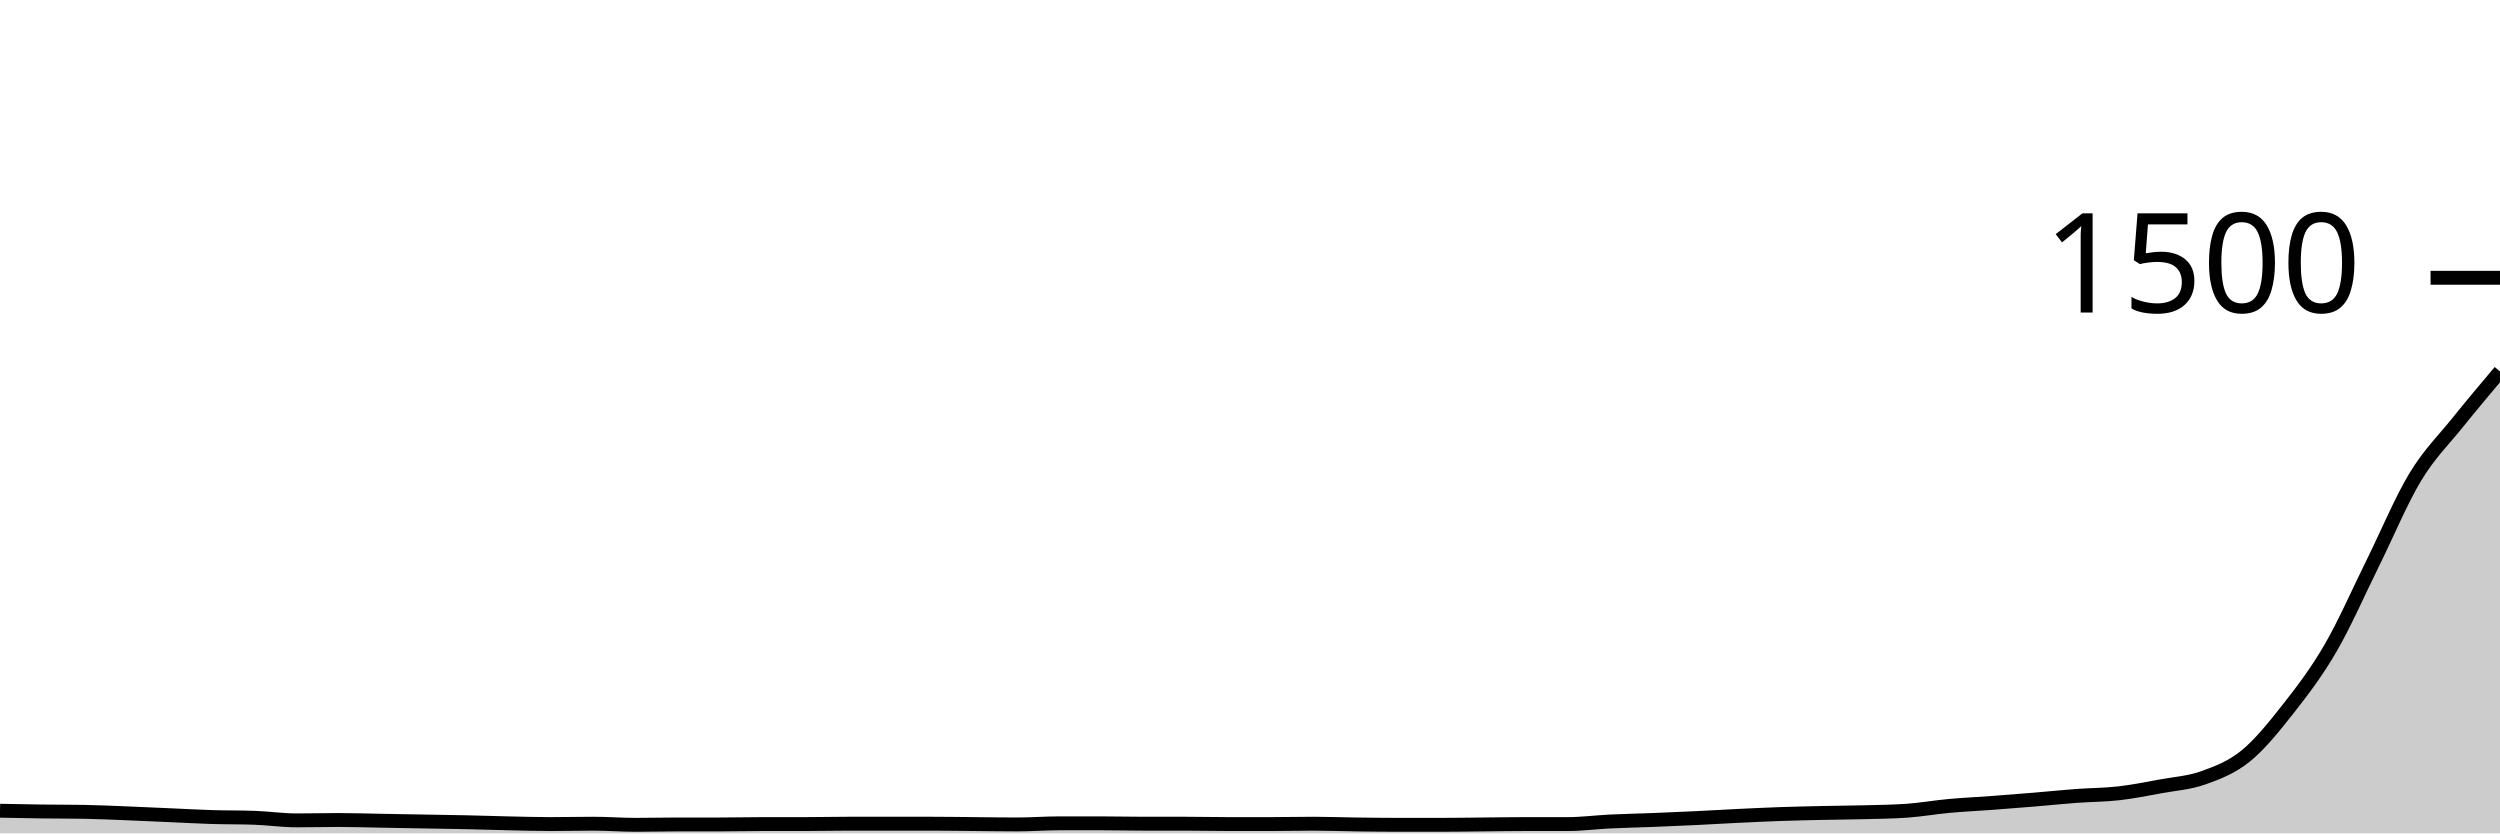
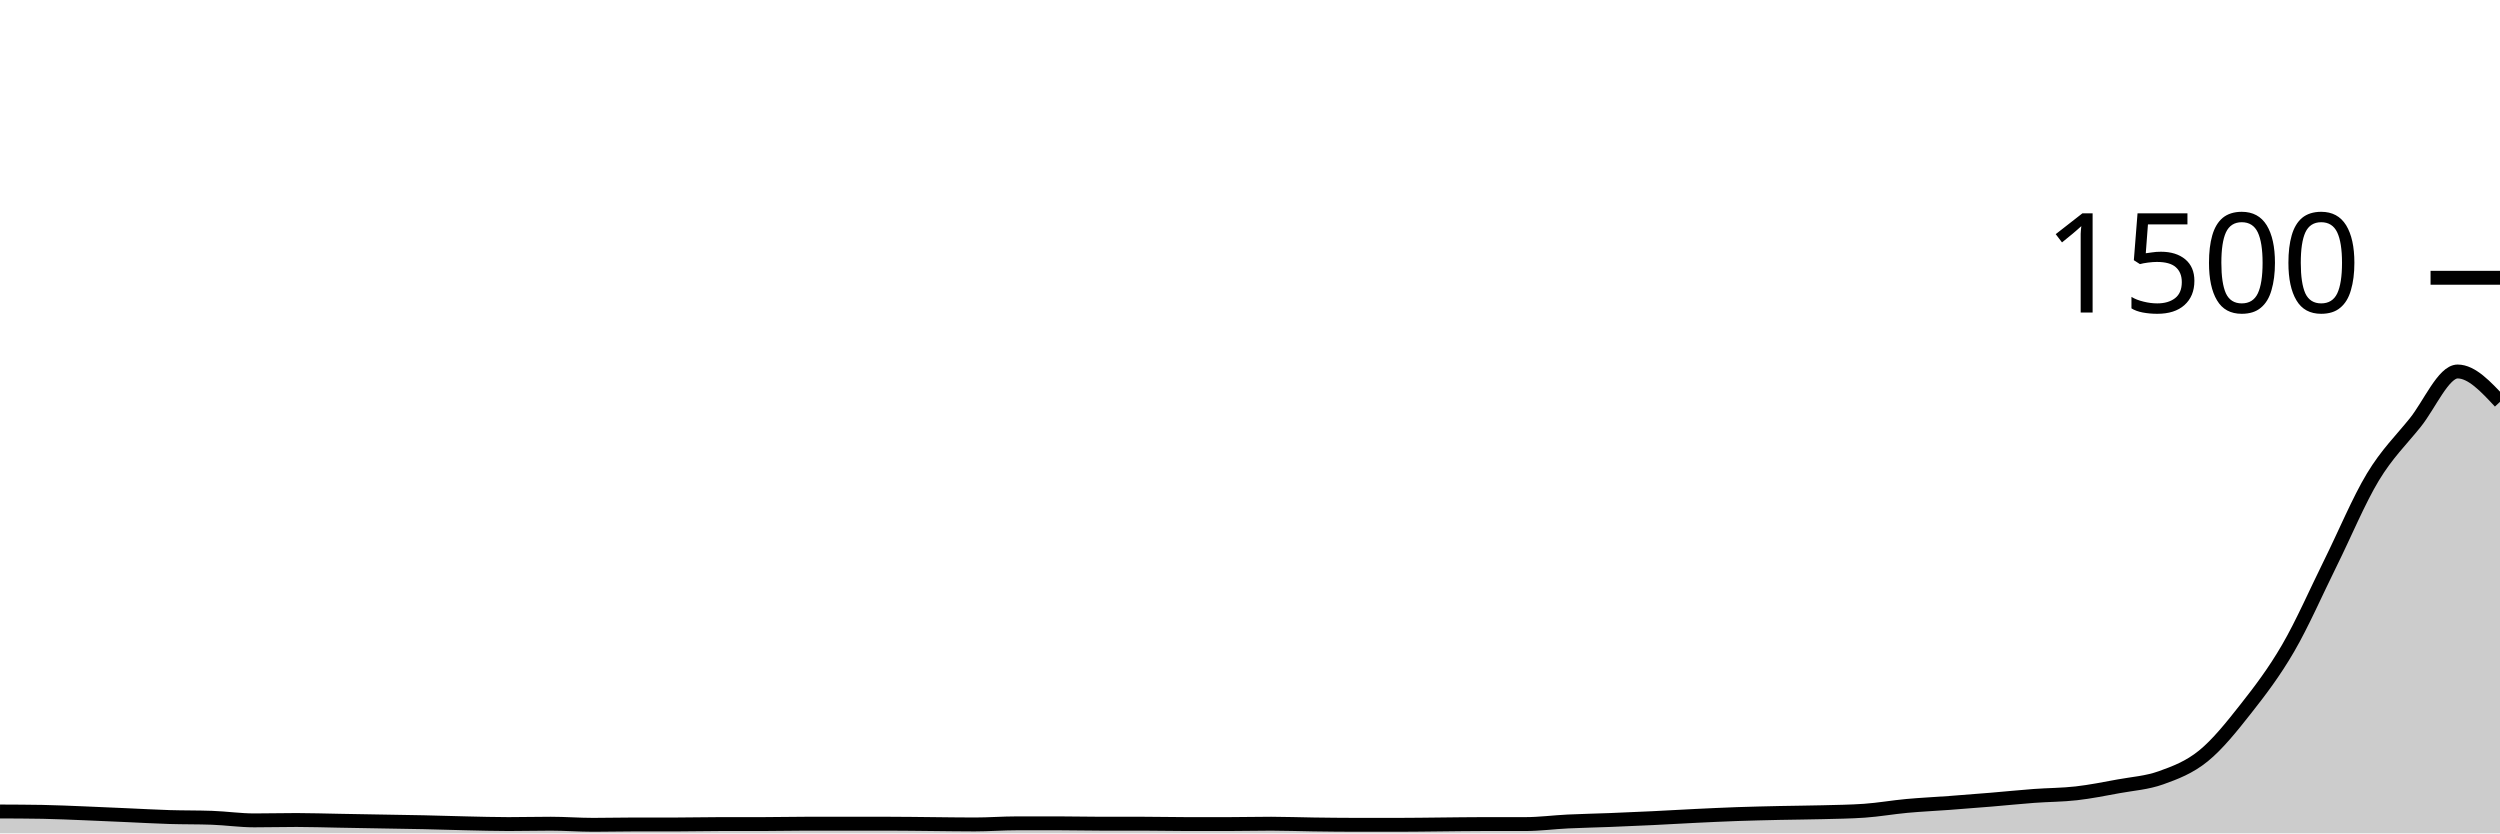
<svg xmlns="http://www.w3.org/2000/svg" viewBox="0 0 180 60">
  <g transform="translate(0,20)">
-     <path class="area" fill="rgba(0, 0, 0, 0.2)" d="M0,38.373C1.017,38.393,2.034,38.413,3.051,38.427C4.068,38.44,5.085,38.436,6.102,38.453C7.119,38.471,8.136,38.52,9.153,38.56C10.169,38.6,11.186,38.649,12.203,38.693C13.22,38.738,14.237,38.796,15.254,38.827C16.271,38.858,17.288,38.844,18.305,38.88C19.322,38.916,20.339,39.067,21.356,39.067C22.373,39.067,23.39,39.04,24.407,39.04C25.424,39.04,26.441,39.076,27.458,39.093C28.475,39.111,29.492,39.129,30.508,39.147C31.525,39.164,32.542,39.178,33.559,39.2C34.576,39.222,35.593,39.258,36.61,39.28C37.627,39.302,38.644,39.333,39.661,39.333C40.678,39.333,41.695,39.307,42.712,39.307C43.729,39.307,44.746,39.387,45.763,39.387C46.78,39.387,47.797,39.36,48.814,39.36C49.831,39.36,50.847,39.36,51.864,39.36C52.881,39.36,53.898,39.333,54.915,39.333C55.932,39.333,56.949,39.333,57.966,39.333C58.983,39.333,60,39.307,61.017,39.307C62.034,39.307,63.051,39.307,64.068,39.307C65.085,39.307,66.102,39.307,67.119,39.307C68.136,39.307,69.153,39.324,70.169,39.333C71.186,39.342,72.203,39.36,73.22,39.36C74.237,39.36,75.254,39.28,76.271,39.28C77.288,39.28,78.305,39.28,79.322,39.28C80.339,39.28,81.356,39.307,82.373,39.307C83.39,39.307,84.407,39.307,85.424,39.307C86.441,39.307,87.458,39.333,88.475,39.333C89.492,39.333,90.508,39.333,91.525,39.333C92.542,39.333,93.559,39.307,94.576,39.307C95.593,39.307,96.61,39.347,97.627,39.36C98.644,39.373,99.661,39.387,100.678,39.387C101.695,39.387,102.712,39.387,103.729,39.387C104.746,39.387,105.763,39.369,106.78,39.36C107.797,39.351,108.814,39.333,109.831,39.333C110.847,39.333,111.864,39.333,112.881,39.333C113.898,39.333,114.915,39.196,115.932,39.147C116.949,39.098,117.966,39.08,118.983,39.04C120,39,121.017,38.956,122.034,38.907C123.051,38.858,124.068,38.796,125.085,38.747C126.102,38.698,127.119,38.649,128.136,38.613C129.153,38.578,130.169,38.556,131.186,38.533C132.203,38.511,133.22,38.507,134.237,38.48C135.254,38.453,136.271,38.444,137.288,38.373C138.305,38.302,139.322,38.12,140.339,38.027C141.356,37.933,142.373,37.889,143.39,37.813C144.407,37.738,145.424,37.658,146.441,37.573C147.458,37.489,148.475,37.382,149.492,37.307C150.508,37.231,151.525,37.236,152.542,37.12C153.559,37.004,154.576,36.8,155.593,36.613C156.61,36.427,157.627,36.364,158.644,36C159.661,35.636,160.678,35.253,161.695,34.427C162.712,33.6,163.729,32.333,164.746,31.04C165.763,29.747,166.78,28.418,167.797,26.667C168.814,24.916,169.831,22.587,170.847,20.533C171.864,18.48,172.881,16.031,173.898,14.347C174.915,12.662,175.932,11.693,176.949,10.427C177.966,9.16,178.983,7.953,180,6.747L180,40C178.983,40,177.966,40,176.949,40C175.932,40,174.915,40,173.898,40C172.881,40,171.864,40,170.847,40C169.831,40,168.814,40,167.797,40C166.78,40,165.763,40,164.746,40C163.729,40,162.712,40,161.695,40C160.678,40,159.661,40,158.644,40C157.627,40,156.61,40,155.593,40C154.576,40,153.559,40,152.542,40C151.525,40,150.508,40,149.492,40C148.475,40,147.458,40,146.441,40C145.424,40,144.407,40,143.39,40C142.373,40,141.356,40,140.339,40C139.322,40,138.305,40,137.288,40C136.271,40,135.254,40,134.237,40C133.22,40,132.203,40,131.186,40C130.169,40,129.153,40,128.136,40C127.119,40,126.102,40,125.085,40C124.068,40,123.051,40,122.034,40C121.017,40,120,40,118.983,40C117.966,40,116.949,40,115.932,40C114.915,40,113.898,40,112.881,40C111.864,40,110.847,40,109.831,40C108.814,40,107.797,40,106.78,40C105.763,40,104.746,40,103.729,40C102.712,40,101.695,40,100.678,40C99.661,40,98.644,40,97.627,40C96.61,40,95.593,40,94.576,40C93.559,40,92.542,40,91.525,40C90.508,40,89.492,40,88.475,40C87.458,40,86.441,40,85.424,40C84.407,40,83.39,40,82.373,40C81.356,40,80.339,40,79.322,40C78.305,40,77.288,40,76.271,40C75.254,40,74.237,40,73.22,40C72.203,40,71.186,40,70.169,40C69.153,40,68.136,40,67.119,40C66.102,40,65.085,40,64.068,40C63.051,40,62.034,40,61.017,40C60,40,58.983,40,57.966,40C56.949,40,55.932,40,54.915,40C53.898,40,52.881,40,51.864,40C50.847,40,49.831,40,48.814,40C47.797,40,46.78,40,45.763,40C44.746,40,43.729,40,42.712,40C41.695,40,40.678,40,39.661,40C38.644,40,37.627,40,36.61,40C35.593,40,34.576,40,33.559,40C32.542,40,31.525,40,30.508,40C29.492,40,28.475,40,27.458,40C26.441,40,25.424,40,24.407,40C23.39,40,22.373,40,21.356,40C20.339,40,19.322,40,18.305,40C17.288,40,16.271,40,15.254,40C14.237,40,13.22,40,12.203,40C11.186,40,10.169,40,9.153,40C8.136,40,7.119,40,6.102,40C5.085,40,4.068,40,3.051,40C2.034,40,1.017,40,0,40Z" />
-     <path class="line" stroke="black" fill="none" d="M0,38.373C1.017,38.393,2.034,38.413,3.051,38.427C4.068,38.44,5.085,38.436,6.102,38.453C7.119,38.471,8.136,38.52,9.153,38.56C10.169,38.6,11.186,38.649,12.203,38.693C13.22,38.738,14.237,38.796,15.254,38.827C16.271,38.858,17.288,38.844,18.305,38.88C19.322,38.916,20.339,39.067,21.356,39.067C22.373,39.067,23.39,39.04,24.407,39.04C25.424,39.04,26.441,39.076,27.458,39.093C28.475,39.111,29.492,39.129,30.508,39.147C31.525,39.164,32.542,39.178,33.559,39.2C34.576,39.222,35.593,39.258,36.61,39.28C37.627,39.302,38.644,39.333,39.661,39.333C40.678,39.333,41.695,39.307,42.712,39.307C43.729,39.307,44.746,39.387,45.763,39.387C46.78,39.387,47.797,39.36,48.814,39.36C49.831,39.36,50.847,39.36,51.864,39.36C52.881,39.36,53.898,39.333,54.915,39.333C55.932,39.333,56.949,39.333,57.966,39.333C58.983,39.333,60,39.307,61.017,39.307C62.034,39.307,63.051,39.307,64.068,39.307C65.085,39.307,66.102,39.307,67.119,39.307C68.136,39.307,69.153,39.324,70.169,39.333C71.186,39.342,72.203,39.36,73.22,39.36C74.237,39.36,75.254,39.28,76.271,39.28C77.288,39.28,78.305,39.28,79.322,39.28C80.339,39.28,81.356,39.307,82.373,39.307C83.39,39.307,84.407,39.307,85.424,39.307C86.441,39.307,87.458,39.333,88.475,39.333C89.492,39.333,90.508,39.333,91.525,39.333C92.542,39.333,93.559,39.307,94.576,39.307C95.593,39.307,96.61,39.347,97.627,39.36C98.644,39.373,99.661,39.387,100.678,39.387C101.695,39.387,102.712,39.387,103.729,39.387C104.746,39.387,105.763,39.369,106.78,39.36C107.797,39.351,108.814,39.333,109.831,39.333C110.847,39.333,111.864,39.333,112.881,39.333C113.898,39.333,114.915,39.196,115.932,39.147C116.949,39.098,117.966,39.08,118.983,39.04C120,39,121.017,38.956,122.034,38.907C123.051,38.858,124.068,38.796,125.085,38.747C126.102,38.698,127.119,38.649,128.136,38.613C129.153,38.578,130.169,38.556,131.186,38.533C132.203,38.511,133.22,38.507,134.237,38.48C135.254,38.453,136.271,38.444,137.288,38.373C138.305,38.302,139.322,38.12,140.339,38.027C141.356,37.933,142.373,37.889,143.39,37.813C144.407,37.738,145.424,37.658,146.441,37.573C147.458,37.489,148.475,37.382,149.492,37.307C150.508,37.231,151.525,37.236,152.542,37.12C153.559,37.004,154.576,36.8,155.593,36.613C156.61,36.427,157.627,36.364,158.644,36C159.661,35.636,160.678,35.253,161.695,34.427C162.712,33.6,163.729,32.333,164.746,31.04C165.763,29.747,166.78,28.418,167.797,26.667C168.814,24.916,169.831,22.587,170.847,20.533C171.864,18.48,172.881,16.031,173.898,14.347C174.915,12.662,175.932,11.693,176.949,10.427C177.966,9.16,178.983,7.953,180,6.747" />
+     <path class="area" fill="rgba(0, 0, 0, 0.2)" d="M0,38.427C1.017,38.431,2.034,38.436,3.051,38.453C4.068,38.471,5.085,38.52,6.102,38.56C7.119,38.6,8.136,38.649,9.153,38.693C10.169,38.738,11.186,38.796,12.203,38.827C13.22,38.858,14.237,38.844,15.254,38.88C16.271,38.916,17.288,39.067,18.305,39.067C19.322,39.067,20.339,39.04,21.356,39.04C22.373,39.04,23.39,39.076,24.407,39.093C25.424,39.111,26.441,39.129,27.458,39.147C28.475,39.164,29.492,39.178,30.508,39.2C31.525,39.222,32.542,39.258,33.559,39.28C34.576,39.302,35.593,39.333,36.61,39.333C37.627,39.333,38.644,39.307,39.661,39.307C40.678,39.307,41.695,39.387,42.712,39.387C43.729,39.387,44.746,39.36,45.763,39.36C46.78,39.36,47.797,39.36,48.814,39.36C49.831,39.36,50.847,39.333,51.864,39.333C52.881,39.333,53.898,39.333,54.915,39.333C55.932,39.333,56.949,39.307,57.966,39.307C58.983,39.307,60,39.307,61.017,39.307C62.034,39.307,63.051,39.307,64.068,39.307C65.085,39.307,66.102,39.324,67.119,39.333C68.136,39.342,69.153,39.36,70.169,39.36C71.186,39.36,72.203,39.28,73.22,39.28C74.237,39.28,75.254,39.28,76.271,39.28C77.288,39.28,78.305,39.307,79.322,39.307C80.339,39.307,81.356,39.307,82.373,39.307C83.39,39.307,84.407,39.333,85.424,39.333C86.441,39.333,87.458,39.333,88.475,39.333C89.492,39.333,90.508,39.307,91.525,39.307C92.542,39.307,93.559,39.347,94.576,39.36C95.593,39.373,96.61,39.387,97.627,39.387C98.644,39.387,99.661,39.387,100.678,39.387C101.695,39.387,102.712,39.369,103.729,39.36C104.746,39.351,105.763,39.333,106.78,39.333C107.797,39.333,108.814,39.333,109.831,39.333C110.847,39.333,111.864,39.196,112.881,39.147C113.898,39.098,114.915,39.08,115.932,39.04C116.949,39,117.966,38.956,118.983,38.907C120,38.858,121.017,38.796,122.034,38.747C123.051,38.698,124.068,38.649,125.085,38.613C126.102,38.578,127.119,38.556,128.136,38.533C129.153,38.511,130.169,38.507,131.186,38.48C132.203,38.453,133.22,38.444,134.237,38.373C135.254,38.302,136.271,38.12,137.288,38.027C138.305,37.933,139.322,37.889,140.339,37.813C141.356,37.738,142.373,37.658,143.39,37.573C144.407,37.489,145.424,37.382,146.441,37.307C147.458,37.231,148.475,37.236,149.492,37.12C150.508,37.004,151.525,36.8,152.542,36.613C153.559,36.427,154.576,36.364,155.593,36C156.61,35.636,157.627,35.253,158.644,34.427C159.661,33.6,160.678,32.333,161.695,31.04C162.712,29.747,163.729,28.418,164.746,26.667C165.763,24.916,166.78,22.587,167.797,20.533C168.814,18.48,169.831,16.031,170.847,14.347C171.864,12.662,172.881,11.693,173.898,10.427C174.915,9.16,175.932,6.747,176.949,6.747C177.966,6.747,178.983,7.84,180,8.933L180,40C178.983,40,177.966,40,176.949,40C175.932,40,174.915,40,173.898,40C172.881,40,171.864,40,170.847,40C169.831,40,168.814,40,167.797,40C166.78,40,165.763,40,164.746,40C163.729,40,162.712,40,161.695,40C160.678,40,159.661,40,158.644,40C157.627,40,156.61,40,155.593,40C154.576,40,153.559,40,152.542,40C151.525,40,150.508,40,149.492,40C148.475,40,147.458,40,146.441,40C145.424,40,144.407,40,143.39,40C142.373,40,141.356,40,140.339,40C139.322,40,138.305,40,137.288,40C136.271,40,135.254,40,134.237,40C133.22,40,132.203,40,131.186,40C130.169,40,129.153,40,128.136,40C127.119,40,126.102,40,125.085,40C124.068,40,123.051,40,122.034,40C121.017,40,120,40,118.983,40C117.966,40,116.949,40,115.932,40C114.915,40,113.898,40,112.881,40C111.864,40,110.847,40,109.831,40C108.814,40,107.797,40,106.78,40C105.763,40,104.746,40,103.729,40C102.712,40,101.695,40,100.678,40C99.661,40,98.644,40,97.627,40C96.61,40,95.593,40,94.576,40C93.559,40,92.542,40,91.525,40C90.508,40,89.492,40,88.475,40C87.458,40,86.441,40,85.424,40C84.407,40,83.39,40,82.373,40C81.356,40,80.339,40,79.322,40C78.305,40,77.288,40,76.271,40C75.254,40,74.237,40,73.22,40C72.203,40,71.186,40,70.169,40C69.153,40,68.136,40,67.119,40C66.102,40,65.085,40,64.068,40C63.051,40,62.034,40,61.017,40C60,40,58.983,40,57.966,40C56.949,40,55.932,40,54.915,40C53.898,40,52.881,40,51.864,40C50.847,40,49.831,40,48.814,40C47.797,40,46.78,40,45.763,40C44.746,40,43.729,40,42.712,40C41.695,40,40.678,40,39.661,40C38.644,40,37.627,40,36.61,40C35.593,40,34.576,40,33.559,40C32.542,40,31.525,40,30.508,40C29.492,40,28.475,40,27.458,40C26.441,40,25.424,40,24.407,40C23.39,40,22.373,40,21.356,40C20.339,40,19.322,40,18.305,40C17.288,40,16.271,40,15.254,40C14.237,40,13.22,40,12.203,40C11.186,40,10.169,40,9.153,40C8.136,40,7.119,40,6.102,40C5.085,40,4.068,40,3.051,40C2.034,40,1.017,40,0,40Z" />
+     <path class="line" stroke="black" fill="none" d="M0,38.427C1.017,38.431,2.034,38.436,3.051,38.453C4.068,38.471,5.085,38.52,6.102,38.56C7.119,38.6,8.136,38.649,9.153,38.693C10.169,38.738,11.186,38.796,12.203,38.827C13.22,38.858,14.237,38.844,15.254,38.88C16.271,38.916,17.288,39.067,18.305,39.067C19.322,39.067,20.339,39.04,21.356,39.04C22.373,39.04,23.39,39.076,24.407,39.093C25.424,39.111,26.441,39.129,27.458,39.147C28.475,39.164,29.492,39.178,30.508,39.2C31.525,39.222,32.542,39.258,33.559,39.28C34.576,39.302,35.593,39.333,36.61,39.333C37.627,39.333,38.644,39.307,39.661,39.307C40.678,39.307,41.695,39.387,42.712,39.387C43.729,39.387,44.746,39.36,45.763,39.36C46.78,39.36,47.797,39.36,48.814,39.36C49.831,39.36,50.847,39.333,51.864,39.333C52.881,39.333,53.898,39.333,54.915,39.333C55.932,39.333,56.949,39.307,57.966,39.307C58.983,39.307,60,39.307,61.017,39.307C62.034,39.307,63.051,39.307,64.068,39.307C65.085,39.307,66.102,39.324,67.119,39.333C68.136,39.342,69.153,39.36,70.169,39.36C71.186,39.36,72.203,39.28,73.22,39.28C74.237,39.28,75.254,39.28,76.271,39.28C77.288,39.28,78.305,39.307,79.322,39.307C80.339,39.307,81.356,39.307,82.373,39.307C83.39,39.307,84.407,39.333,85.424,39.333C86.441,39.333,87.458,39.333,88.475,39.333C89.492,39.333,90.508,39.307,91.525,39.307C92.542,39.307,93.559,39.347,94.576,39.36C95.593,39.373,96.61,39.387,97.627,39.387C98.644,39.387,99.661,39.387,100.678,39.387C101.695,39.387,102.712,39.369,103.729,39.36C104.746,39.351,105.763,39.333,106.78,39.333C107.797,39.333,108.814,39.333,109.831,39.333C110.847,39.333,111.864,39.196,112.881,39.147C113.898,39.098,114.915,39.08,115.932,39.04C116.949,39,117.966,38.956,118.983,38.907C120,38.858,121.017,38.796,122.034,38.747C123.051,38.698,124.068,38.649,125.085,38.613C126.102,38.578,127.119,38.556,128.136,38.533C129.153,38.511,130.169,38.507,131.186,38.48C132.203,38.453,133.22,38.444,134.237,38.373C135.254,38.302,136.271,38.12,137.288,38.027C138.305,37.933,139.322,37.889,140.339,37.813C141.356,37.738,142.373,37.658,143.39,37.573C144.407,37.489,145.424,37.382,146.441,37.307C147.458,37.231,148.475,37.236,149.492,37.12C150.508,37.004,151.525,36.8,152.542,36.613C153.559,36.427,154.576,36.364,155.593,36C156.61,35.636,157.627,35.253,158.644,34.427C159.661,33.6,160.678,32.333,161.695,31.04C162.712,29.747,163.729,28.418,164.746,26.667C165.763,24.916,166.78,22.587,167.797,20.533C168.814,18.48,169.831,16.031,170.847,14.347C171.864,12.662,172.881,11.693,173.898,10.427C174.915,9.16,175.932,6.747,176.949,6.747C177.966,6.747,178.983,7.84,180,8.933" />
    <path class="axis-ceiling" stroke-width="1" stroke="black" fill="none" d="M175,0L180,0" />
    <text class="axis-ceiling-label" font-family="sans-serif" text-anchor="end" font-size="10px" x="170" y="2.5">1500</text>
  </g>
</svg>
